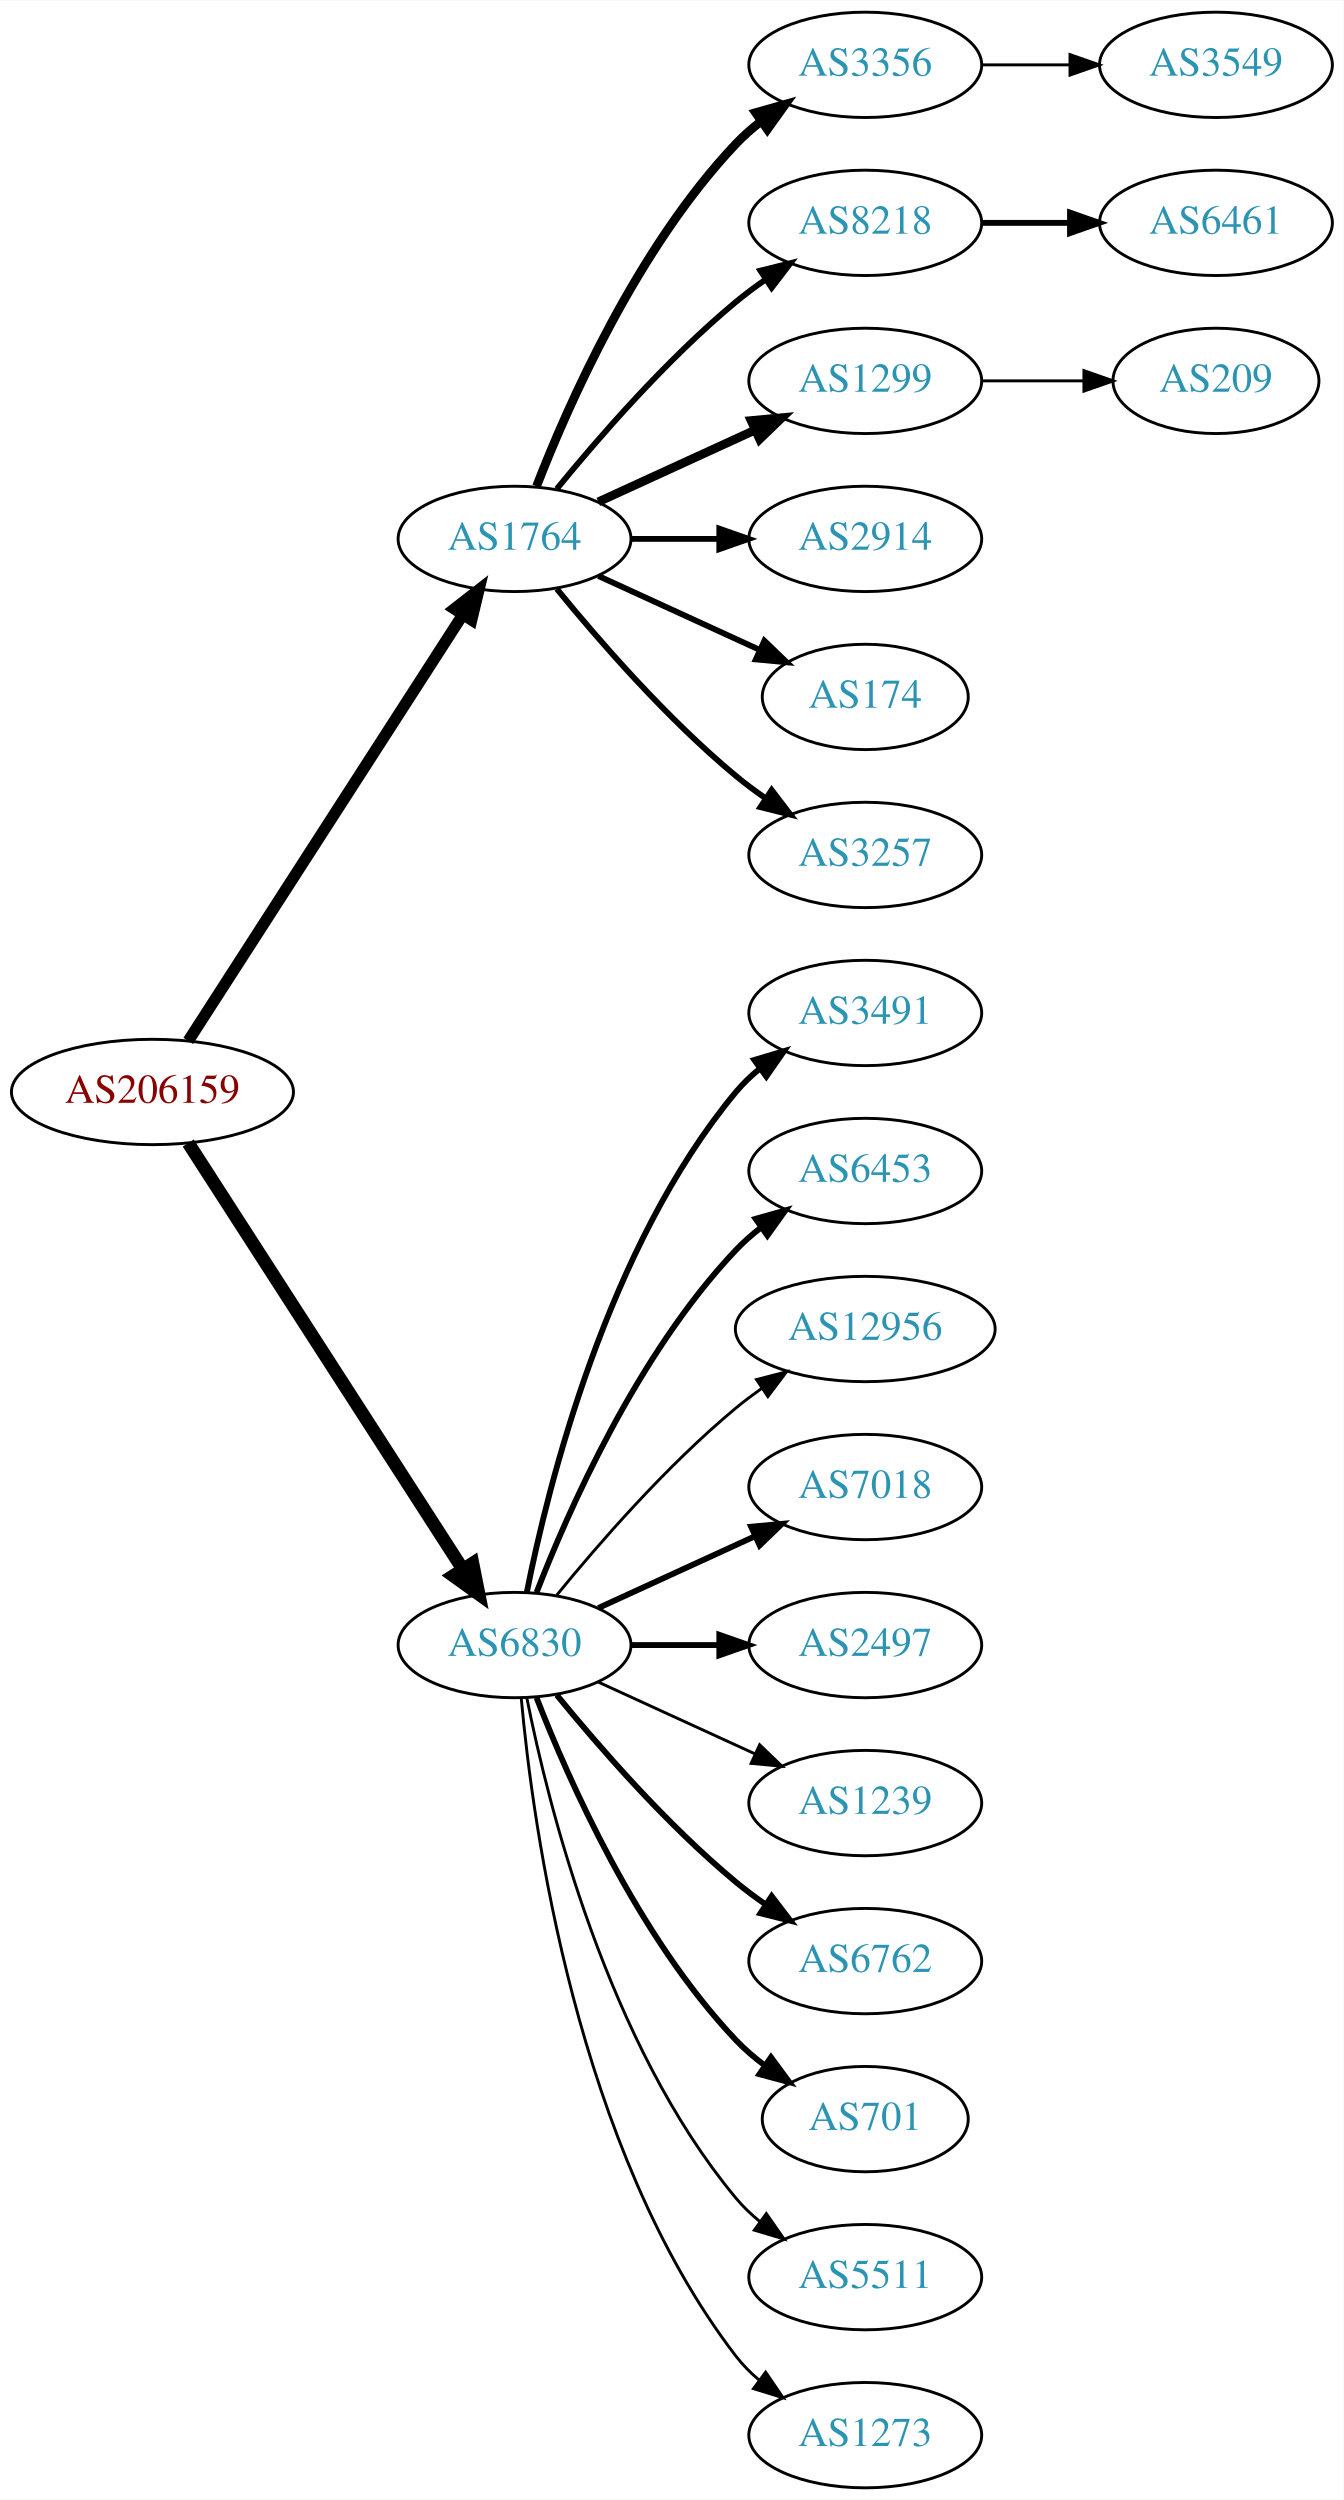
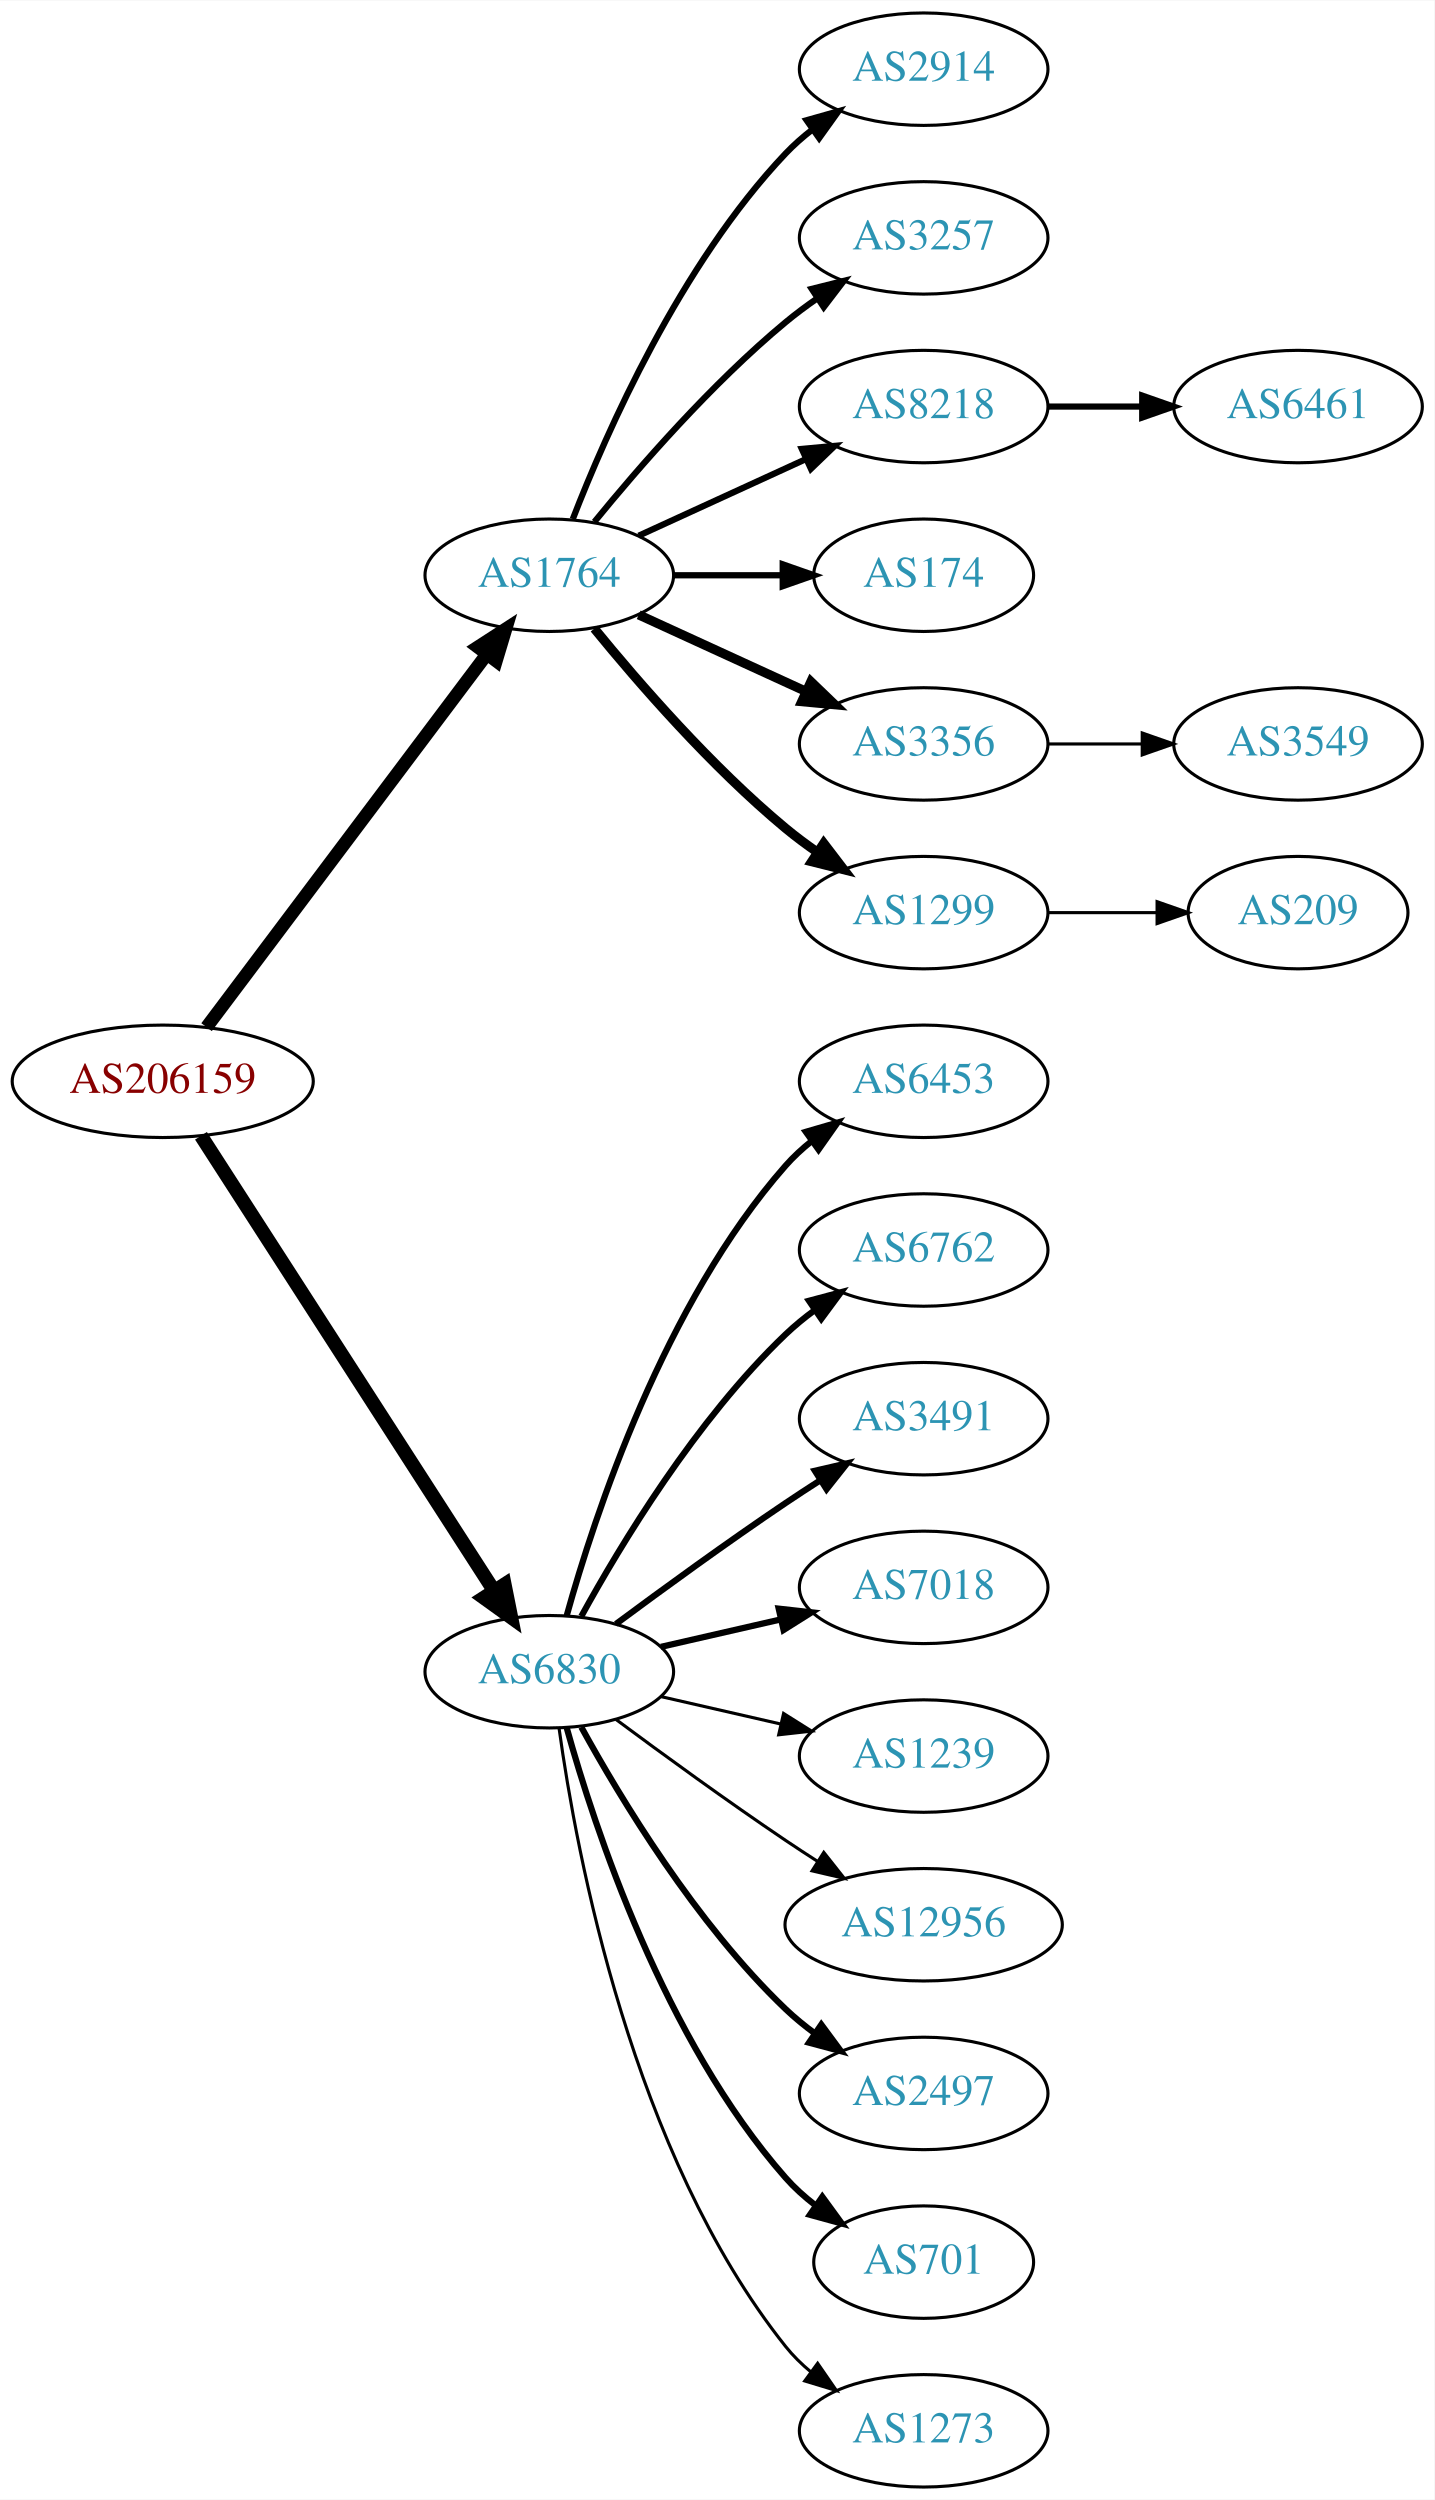
- <svg xmlns="http://www.w3.org/2000/svg" xmlns:xlink="http://www.w3.org/1999/xlink" width="459pt" height="854pt" viewBox="0.00 0.00 459.17 854.00">
-   <g id="graph0" class="graph" transform="scale(1 1) rotate(0) translate(4 850)">
-     <polygon fill="white" stroke="none" points="-4,4 -4,-850 455.17,-850 455.17,4 -4,4" />
+ <svg xmlns="http://www.w3.org/2000/svg" xmlns:xlink="http://www.w3.org/1999/xlink" width="459pt" height="800pt" viewBox="0.00 0.00 459.17 800.00">
+   <g id="graph0" class="graph" transform="scale(1 1) rotate(0) translate(4 796)">
+     <polygon fill="white" stroke="none" points="-4,4 -4,-796 455.17,-796 455.17,4 -4,4" />
    <g id="node1" class="node">
      <g id="a_node1">
        <a xlink:href="/asn/206159" xlink:title="AS206159 ~ VAO-AS [AT]">
-           <ellipse fill="#ffffff" stroke="black" cx="48.096" cy="-477" rx="48.192" ry="18" />
-           <text text-anchor="middle" x="48.096" y="-473.3" font-family="Times,serif" font-size="14.00" fill="#880000">AS206159</text>
+           <ellipse fill="#ffffff" stroke="black" cx="48.096" cy="-450" rx="48.192" ry="18" />
+           <text text-anchor="middle" x="48.096" y="-446.3" font-family="Times,serif" font-size="14.00" fill="#880000">AS206159</text>
        </a>
      </g>
    </g>
    <g id="node2" class="node">
      <g id="a_node2">
        <a xlink:href="/asn/1764" xlink:title="AS1764 ~ NEXTLAYER-AS [AT]">
-           <ellipse fill="#ffffff" stroke="black" cx="171.838" cy="-666" rx="39.794" ry="18" />
-           <text text-anchor="middle" x="171.838" y="-662.3" font-family="Times,serif" font-size="14.00" fill="#2c94b3">AS1764</text>
+           <ellipse fill="#ffffff" stroke="black" cx="171.838" cy="-612" rx="39.794" ry="18" />
+           <text text-anchor="middle" x="171.838" y="-608.3" font-family="Times,serif" font-size="14.00" fill="#2c94b3">AS1764</text>
        </a>
      </g>
    </g>
    <g id="edge1" class="edge">
-       <path fill="none" stroke="black" stroke-width="3.938" d="M60.331,-494.442C81.802,-527.775 128.767,-600.686 154.004,-639.866" />
-       <polygon fill="black" stroke="black" stroke-width="3.938" points="151.272,-642.089 159.63,-648.6 157.157,-638.298 151.272,-642.089" />
+       <path fill="none" stroke="black" stroke-width="4.2" d="M62.124,-467.337C83.634,-495.96 126.675,-553.233 151.664,-586.486" />
+       <polygon fill="black" stroke="black" stroke-width="4.2" points="148.957,-589.001 157.903,-594.788 154.833,-584.586 148.957,-589.001" />
    </g>
    <g id="node3" class="node">
      <g id="a_node3">
        <a xlink:href="/asn/6830" xlink:title="AS6830 ~ LGI-UPC [AT]">
-           <ellipse fill="#ffffff" stroke="black" cx="171.838" cy="-288" rx="39.794" ry="18" />
-           <text text-anchor="middle" x="171.838" y="-284.3" font-family="Times,serif" font-size="14.00" fill="#2c94b3">AS6830</text>
+           <ellipse fill="#ffffff" stroke="black" cx="171.838" cy="-261" rx="39.794" ry="18" />
+           <text text-anchor="middle" x="171.838" y="-257.3" font-family="Times,serif" font-size="14.00" fill="#2c94b3">AS6830</text>
        </a>
      </g>
    </g>
    <g id="edge2" class="edge">
-       <path fill="none" stroke="black" stroke-width="4.5" d="M60.331,-459.558C81.802,-426.225 128.767,-353.314 154.004,-314.134" />
-       <polygon fill="black" stroke="black" stroke-width="4.5" points="157.525,-315.939 159.63,-305.4 150.905,-311.674 157.525,-315.939" />
+       <path fill="none" stroke="black" stroke-width="4.5" d="M60.331,-432.558C81.802,-399.225 128.767,-326.314 154.004,-287.134" />
+       <polygon fill="black" stroke="black" stroke-width="4.5" points="157.525,-288.939 159.63,-278.4 150.905,-284.674 157.525,-288.939" />
    </g>
    <g id="node4" class="node">
      <g id="a_node4">
-         <a xlink:href="/asn/3356" xlink:title="AS3356 ~ Level 3 Parent, LLC [US]">
-           <ellipse fill="#ffffff" stroke="black" cx="291.681" cy="-828" rx="39.794" ry="18" />
-           <text text-anchor="middle" x="291.681" y="-824.3" font-family="Times,serif" font-size="14.00" fill="#2c94b3">AS3356</text>
+         <a xlink:href="/asn/2914" xlink:title="AS2914 ~ NTT America, Inc. [US]">
+           <ellipse fill="#ffffff" stroke="black" cx="291.681" cy="-774" rx="39.794" ry="18" />
+           <text text-anchor="middle" x="291.681" y="-770.3" font-family="Times,serif" font-size="14.00" fill="#2c94b3">AS2914</text>
        </a>
      </g>
    </g>
    <g id="edge3" class="edge">
-       <path fill="none" stroke="black" stroke-width="3" d="M179.361,-683.994C190.112,-711.728 213.769,-765.429 247.484,-801 250.07,-803.728 252.988,-806.294 256.056,-808.677" />
-       <polygon fill="black" stroke="black" stroke-width="3" points="254.21,-811.658 264.404,-814.543 258.234,-805.93 254.21,-811.658" />
+       <path fill="none" stroke="black" stroke-width="2" d="M179.361,-629.994C190.112,-657.728 213.769,-711.429 247.484,-747 250.07,-749.728 252.988,-752.294 256.056,-754.677" />
+       <polygon fill="black" stroke="black" stroke-width="2" points="254.21,-757.658 264.404,-760.543 258.234,-751.93 254.21,-757.658" />
    </g>
    <g id="node5" class="node">
      <g id="a_node5">
-         <a xlink:href="/asn/8218" xlink:title="AS8218 ~ legacy Neotelecoms [FR]">
-           <ellipse fill="#ffffff" stroke="black" cx="291.681" cy="-774" rx="39.794" ry="18" />
-           <text text-anchor="middle" x="291.681" y="-770.3" font-family="Times,serif" font-size="14.00" fill="#2c94b3">AS8218</text>
+         <a xlink:href="/asn/3257" xlink:title="AS3257 ~ GTT [DE]">
+           <ellipse fill="#ffffff" stroke="black" cx="291.681" cy="-720" rx="39.794" ry="18" />
+           <text text-anchor="middle" x="291.681" y="-716.3" font-family="Times,serif" font-size="14.00" fill="#2c94b3">AS3257</text>
        </a>
      </g>
    </g>
    <g id="edge4" class="edge">
-       <path fill="none" stroke="black" stroke-width="2" d="M186.257,-683.065C200.372,-700.375 223.786,-727.345 247.484,-747 250.701,-749.668 254.201,-752.27 257.772,-754.741" />
-       <polygon fill="black" stroke="black" stroke-width="2" points="255.85,-757.666 266.128,-760.236 259.695,-751.817 255.85,-757.666" />
+       <path fill="none" stroke="black" stroke-width="2" d="M186.257,-629.065C200.372,-646.375 223.786,-673.345 247.484,-693 250.701,-695.668 254.201,-698.27 257.772,-700.741" />
+       <polygon fill="black" stroke="black" stroke-width="2" points="255.85,-703.666 266.128,-706.236 259.695,-697.817 255.85,-703.666" />
    </g>
    <g id="node6" class="node">
      <g id="a_node6">
-         <a xlink:href="/asn/1299" xlink:title="AS1299 ~ Telia Carrier [EU]">
-           <ellipse fill="#ffffff" stroke="black" cx="291.681" cy="-720" rx="39.794" ry="18" />
-           <text text-anchor="middle" x="291.681" y="-716.3" font-family="Times,serif" font-size="14.00" fill="#2c94b3">AS1299</text>
+         <a xlink:href="/asn/8218" xlink:title="AS8218 ~ legacy Neotelecoms [FR]">
+           <ellipse fill="#ffffff" stroke="black" cx="291.681" cy="-666" rx="39.794" ry="18" />
+           <text text-anchor="middle" x="291.681" y="-662.3" font-family="Times,serif" font-size="14.00" fill="#2c94b3">AS8218</text>
        </a>
      </g>
    </g>
    <g id="edge5" class="edge">
-       <path fill="none" stroke="black" stroke-width="3" d="M200.467,-678.661C216.424,-685.973 236.694,-695.261 253.977,-703.181" />
-       <polygon fill="black" stroke="black" stroke-width="3" points="252.676,-706.435 263.225,-707.419 255.592,-700.071 252.676,-706.435" />
+       <path fill="none" stroke="black" stroke-width="2" d="M200.467,-624.661C216.424,-631.973 236.694,-641.261 253.977,-649.181" />
+       <polygon fill="black" stroke="black" stroke-width="2" points="252.676,-652.435 263.225,-653.419 255.592,-646.071 252.676,-652.435" />
    </g>
    <g id="node7" class="node">
      <g id="a_node7">
-         <a xlink:href="/asn/2914" xlink:title="AS2914 ~ NTT America, Inc. [US]">
-           <ellipse fill="#ffffff" stroke="black" cx="291.681" cy="-666" rx="39.794" ry="18" />
-           <text text-anchor="middle" x="291.681" y="-662.3" font-family="Times,serif" font-size="14.00" fill="#2c94b3">AS2914</text>
-         </a>
-       </g>
-     </g>
-     <g id="edge6" class="edge">
-       <path fill="none" stroke="black" stroke-width="2" d="M211.751,-666C221.304,-666 231.654,-666 241.616,-666" />
-       <polygon fill="black" stroke="black" stroke-width="2" points="241.809,-669.5 251.809,-666 241.809,-662.5 241.809,-669.5" />
-     </g>
-     <g id="node8" class="node">
-       <g id="a_node8">
        <a xlink:href="/asn/174" xlink:title="AS174 ~ Cogent Communications [US]">
          <ellipse fill="#ffffff" stroke="black" cx="291.681" cy="-612" rx="35.194" ry="18" />
          <text text-anchor="middle" x="291.681" y="-608.3" font-family="Times,serif" font-size="14.00" fill="#2c94b3">AS174</text>
        </a>
      </g>
    </g>
+     <g id="edge6" class="edge">
+       <path fill="none" stroke="black" stroke-width="2" d="M211.751,-612C222.837,-612 234.997,-612 246.379,-612" />
+       <polygon fill="black" stroke="black" stroke-width="2" points="246.561,-615.5 256.561,-612 246.561,-608.5 246.561,-615.5" />
+     </g>
+     <g id="node8" class="node">
+       <g id="a_node8">
+         <a xlink:href="/asn/3356" xlink:title="AS3356 ~ Level 3 Parent, LLC [US]">
+           <ellipse fill="#ffffff" stroke="black" cx="291.681" cy="-558" rx="39.794" ry="18" />
+           <text text-anchor="middle" x="291.681" y="-554.3" font-family="Times,serif" font-size="14.00" fill="#2c94b3">AS3356</text>
+         </a>
+       </g>
+     </g>
    <g id="edge7" class="edge">
-       <path fill="none" stroke="black" stroke-width="2" d="M200.467,-653.339C216.883,-645.817 237.865,-636.202 255.461,-628.139" />
-       <polygon fill="black" stroke="black" stroke-width="2" points="257.206,-631.189 264.839,-623.842 254.29,-624.826 257.206,-631.189" />
+       <path fill="none" stroke="black" stroke-width="3" d="M200.467,-599.339C216.424,-592.027 236.694,-582.739 253.977,-574.819" />
+       <polygon fill="black" stroke="black" stroke-width="3" points="255.592,-577.929 263.225,-570.581 252.676,-571.565 255.592,-577.929" />
    </g>
    <g id="node9" class="node">
      <g id="a_node9">
-         <a xlink:href="/asn/3257" xlink:title="AS3257 ~ GTT [DE]">
-           <ellipse fill="#ffffff" stroke="black" cx="291.681" cy="-558" rx="39.794" ry="18" />
-           <text text-anchor="middle" x="291.681" y="-554.3" font-family="Times,serif" font-size="14.00" fill="#2c94b3">AS3257</text>
+         <a xlink:href="/asn/1299" xlink:title="AS1299 ~ Telia Carrier [EU]">
+           <ellipse fill="#ffffff" stroke="black" cx="291.681" cy="-504" rx="39.794" ry="18" />
+           <text text-anchor="middle" x="291.681" y="-500.3" font-family="Times,serif" font-size="14.00" fill="#2c94b3">AS1299</text>
        </a>
      </g>
    </g>
    <g id="edge8" class="edge">
-       <path fill="none" stroke="black" stroke-width="2" d="M186.257,-648.935C200.372,-631.625 223.786,-604.655 247.484,-585 250.701,-582.332 254.201,-579.73 257.772,-577.259" />
-       <polygon fill="black" stroke="black" stroke-width="2" points="259.695,-580.183 266.128,-571.764 255.85,-574.334 259.695,-580.183" />
+       <path fill="none" stroke="black" stroke-width="3" d="M186.257,-594.935C200.372,-577.625 223.786,-550.655 247.484,-531 250.701,-528.332 254.201,-525.73 257.772,-523.259" />
+       <polygon fill="black" stroke="black" stroke-width="3" points="259.695,-526.183 266.128,-517.764 255.85,-520.334 259.695,-526.183" />
    </g>
    <g id="node12" class="node">
      <g id="a_node12">
-         <a xlink:href="/asn/3491" xlink:title="AS3491 ~ PCCW Global, Inc. [US]">
-           <ellipse fill="#ffffff" stroke="black" cx="291.681" cy="-504" rx="39.794" ry="18" />
-           <text text-anchor="middle" x="291.681" y="-500.3" font-family="Times,serif" font-size="14.00" fill="#2c94b3">AS3491</text>
-         </a>
-       </g>
-     </g>
-     <g id="edge11" class="edge">
-       <path fill="none" stroke="black" stroke-width="2" d="M176.037,-306.073C183.2,-342.141 203.474,-424.125 247.484,-477 249.889,-479.889 252.686,-482.563 255.678,-485.013" />
-       <polygon fill="black" stroke="black" stroke-width="2" points="253.766,-487.95 263.921,-490.973 257.868,-482.277 253.766,-487.95" />
-     </g>
-     <g id="node13" class="node">
-       <g id="a_node13">
        <a xlink:href="/asn/6453" xlink:title="AS6453 ~ TATA COMMUNICATIONS (AMERICA) INC [US]">
          <ellipse fill="#ffffff" stroke="black" cx="291.681" cy="-450" rx="39.794" ry="18" />
          <text text-anchor="middle" x="291.681" y="-446.3" font-family="Times,serif" font-size="14.00" fill="#2c94b3">AS6453</text>
        </a>
      </g>
    </g>
+     <g id="edge11" class="edge">
+       <path fill="none" stroke="black" stroke-width="2" d="M177.411,-278.946C186.317,-310.995 208.601,-378.842 247.484,-423 249.968,-425.821 252.818,-428.449 255.844,-430.871" />
+       <polygon fill="black" stroke="black" stroke-width="2" points="253.961,-433.828 264.133,-436.791 258.029,-428.131 253.961,-433.828" />
+     </g>
+     <g id="node13" class="node">
+       <g id="a_node13">
+         <a xlink:href="/asn/6762" xlink:title="AS6762 ~ TELECOM ITALIA SPARKLE S.p.A. [IT]">
+           <ellipse fill="#ffffff" stroke="black" cx="291.681" cy="-396" rx="39.794" ry="18" />
+           <text text-anchor="middle" x="291.681" y="-392.3" font-family="Times,serif" font-size="14.00" fill="#2c94b3">AS6762</text>
+         </a>
+       </g>
+     </g>
    <g id="edge12" class="edge">
-       <path fill="none" stroke="black" stroke-width="2" d="M179.361,-305.994C190.112,-333.728 213.769,-387.429 247.484,-423 250.07,-425.728 252.988,-428.294 256.056,-430.677" />
-       <polygon fill="black" stroke="black" stroke-width="2" points="254.21,-433.658 264.404,-436.543 258.234,-427.93 254.21,-433.658" />
+       <path fill="none" stroke="black" stroke-width="2" d="M182.079,-278.713C194.625,-301.561 218.802,-341.611 247.484,-369 250.353,-371.739 253.542,-374.347 256.851,-376.785" />
+       <polygon fill="black" stroke="black" stroke-width="2" points="254.974,-379.742 265.21,-382.477 258.914,-373.956 254.974,-379.742" />
    </g>
    <g id="node14" class="node">
      <g id="a_node14">
-         <a xlink:href="/asn/12956" xlink:title="AS12956 ~ TELXIUS [ES]">
-           <ellipse fill="#ffffff" stroke="black" cx="291.681" cy="-396" rx="44.393" ry="18" />
-           <text text-anchor="middle" x="291.681" y="-392.3" font-family="Times,serif" font-size="14.00" fill="#2c94b3">AS12956</text>
+         <a xlink:href="/asn/3491" xlink:title="AS3491 ~ PCCW Global, Inc. [US]">
+           <ellipse fill="#ffffff" stroke="black" cx="291.681" cy="-342" rx="39.794" ry="18" />
+           <text text-anchor="middle" x="291.681" y="-338.3" font-family="Times,serif" font-size="14.00" fill="#2c94b3">AS3491</text>
        </a>
      </g>
    </g>
    <g id="edge13" class="edge">
-       <path fill="none" stroke="black" d="M186.257,-305.065C200.372,-322.375 223.786,-349.345 247.484,-369 250.222,-371.271 253.166,-373.494 256.183,-375.63" />
-       <polygon fill="black" stroke="black" points="254.515,-378.725 264.772,-381.379 258.409,-372.908 254.515,-378.725" />
+       <path fill="none" stroke="black" stroke-width="2" d="M193.168,-276.277C208.031,-287.304 228.775,-302.407 247.484,-315 251.033,-317.389 254.784,-319.839 258.532,-322.242" />
+       <polygon fill="black" stroke="black" stroke-width="2" points="256.858,-325.325 267.181,-327.712 260.6,-319.409 256.858,-325.325" />
    </g>
    <g id="node15" class="node">
      <g id="a_node15">
        <a xlink:href="/asn/7018" xlink:title="AS7018 ~ AT&amp;T Services, Inc. [US]">
-           <ellipse fill="#ffffff" stroke="black" cx="291.681" cy="-342" rx="39.794" ry="18" />
-           <text text-anchor="middle" x="291.681" y="-338.3" font-family="Times,serif" font-size="14.00" fill="#2c94b3">AS7018</text>
+           <ellipse fill="#ffffff" stroke="black" cx="291.681" cy="-288" rx="39.794" ry="18" />
+           <text text-anchor="middle" x="291.681" y="-284.3" font-family="Times,serif" font-size="14.00" fill="#2c94b3">AS7018</text>
        </a>
      </g>
    </g>
    <g id="edge14" class="edge">
-       <path fill="none" stroke="black" stroke-width="2" d="M200.467,-300.661C216.424,-307.973 236.694,-317.261 253.977,-325.181" />
-       <polygon fill="black" stroke="black" stroke-width="2" points="252.676,-328.435 263.225,-329.419 255.592,-322.071 252.676,-328.435" />
+       <path fill="none" stroke="black" stroke-width="2" d="M207.557,-268.955C219.557,-271.704 233.178,-274.825 245.871,-277.733" />
+       <polygon fill="black" stroke="black" stroke-width="2" points="245.273,-281.187 255.802,-280.009 246.836,-274.364 245.273,-281.187" />
    </g>
    <g id="node16" class="node">
      <g id="a_node16">
-         <a xlink:href="/asn/2497" xlink:title="AS2497 ~ Internet Initiative Japan Inc. [JP]">
-           <ellipse fill="#ffffff" stroke="black" cx="291.681" cy="-288" rx="39.794" ry="18" />
-           <text text-anchor="middle" x="291.681" y="-284.3" font-family="Times,serif" font-size="14.00" fill="#2c94b3">AS2497</text>
-         </a>
-       </g>
-     </g>
-     <g id="edge15" class="edge">
-       <path fill="none" stroke="black" stroke-width="2" d="M211.751,-288C221.304,-288 231.654,-288 241.616,-288" />
-       <polygon fill="black" stroke="black" stroke-width="2" points="241.809,-291.5 251.809,-288 241.809,-284.5 241.809,-291.5" />
-     </g>
-     <g id="node17" class="node">
-       <g id="a_node17">
        <a xlink:href="/asn/1239" xlink:title="AS1239 ~ Sprint [US]">
          <ellipse fill="#ffffff" stroke="black" cx="291.681" cy="-234" rx="39.794" ry="18" />
          <text text-anchor="middle" x="291.681" y="-230.3" font-family="Times,serif" font-size="14.00" fill="#2c94b3">AS1239</text>
        </a>
      </g>
    </g>
+     <g id="edge15" class="edge">
+       <path fill="none" stroke="black" d="M207.557,-253.045C219.557,-250.296 233.178,-247.175 245.871,-244.267" />
+       <polygon fill="black" stroke="black" points="246.836,-247.636 255.802,-241.991 245.273,-240.813 246.836,-247.636" />
+     </g>
+     <g id="node17" class="node">
+       <g id="a_node17">
+         <a xlink:href="/asn/12956" xlink:title="AS12956 ~ TELXIUS [ES]">
+           <ellipse fill="#ffffff" stroke="black" cx="291.681" cy="-180" rx="44.393" ry="18" />
+           <text text-anchor="middle" x="291.681" y="-176.3" font-family="Times,serif" font-size="14.00" fill="#2c94b3">AS12956</text>
+         </a>
+       </g>
+     </g>
    <g id="edge16" class="edge">
-       <path fill="none" stroke="black" d="M200.467,-275.339C216.424,-268.027 236.694,-258.739 253.977,-250.819" />
-       <polygon fill="black" stroke="black" points="255.592,-253.929 263.225,-246.581 252.676,-247.565 255.592,-253.929" />
+       <path fill="none" stroke="black" d="M193.168,-245.723C208.031,-234.696 228.775,-219.593 247.484,-207 250.774,-204.785 254.237,-202.518 257.711,-200.285" />
+       <polygon fill="black" stroke="black" points="259.708,-203.163 266.279,-194.852 255.959,-197.252 259.708,-203.163" />
    </g>
    <g id="node18" class="node">
      <g id="a_node18">
-         <a xlink:href="/asn/6762" xlink:title="AS6762 ~ TELECOM ITALIA SPARKLE S.p.A. [IT]">
-           <ellipse fill="#ffffff" stroke="black" cx="291.681" cy="-180" rx="39.794" ry="18" />
-           <text text-anchor="middle" x="291.681" y="-176.3" font-family="Times,serif" font-size="14.00" fill="#2c94b3">AS6762</text>
+         <a xlink:href="/asn/2497" xlink:title="AS2497 ~ Internet Initiative Japan Inc. [JP]">
+           <ellipse fill="#ffffff" stroke="black" cx="291.681" cy="-126" rx="39.794" ry="18" />
+           <text text-anchor="middle" x="291.681" y="-122.3" font-family="Times,serif" font-size="14.00" fill="#2c94b3">AS2497</text>
        </a>
      </g>
    </g>
    <g id="edge17" class="edge">
-       <path fill="none" stroke="black" stroke-width="2" d="M186.257,-270.935C200.372,-253.625 223.786,-226.655 247.484,-207 250.701,-204.332 254.201,-201.73 257.772,-199.259" />
-       <polygon fill="black" stroke="black" stroke-width="2" points="259.695,-202.183 266.128,-193.764 255.85,-196.334 259.695,-202.183" />
+       <path fill="none" stroke="black" stroke-width="2" d="M182.079,-243.287C194.625,-220.439 218.802,-180.389 247.484,-153 250.353,-150.261 253.542,-147.653 256.851,-145.215" />
+       <polygon fill="black" stroke="black" stroke-width="2" points="258.914,-148.044 265.21,-139.523 254.974,-142.258 258.914,-148.044" />
    </g>
    <g id="node19" class="node">
      <g id="a_node19">
        <a xlink:href="/asn/701" xlink:title="AS701 ~ UUNET [US]">
-           <ellipse fill="#ffffff" stroke="black" cx="291.681" cy="-126" rx="35.194" ry="18" />
-           <text text-anchor="middle" x="291.681" y="-122.3" font-family="Times,serif" font-size="14.00" fill="#2c94b3">AS701</text>
+           <ellipse fill="#ffffff" stroke="black" cx="291.681" cy="-72" rx="35.194" ry="18" />
+           <text text-anchor="middle" x="291.681" y="-68.3" font-family="Times,serif" font-size="14.00" fill="#2c94b3">AS701</text>
        </a>
      </g>
    </g>
    <g id="edge18" class="edge">
-       <path fill="none" stroke="black" stroke-width="2" d="M179.361,-270.006C190.112,-242.272 213.769,-188.571 247.484,-153 250.427,-149.895 253.801,-146.999 257.336,-144.345" />
-       <polygon fill="black" stroke="black" stroke-width="2" points="259.466,-147.129 265.755,-138.603 255.522,-141.346 259.466,-147.129" />
+       <path fill="none" stroke="black" stroke-width="2" d="M177.411,-243.054C186.317,-211.005 208.601,-143.158 247.484,-99 250.312,-95.789 253.613,-92.828 257.108,-90.136" />
+       <polygon fill="black" stroke="black" stroke-width="2" points="259.242,-92.916 265.483,-84.355 255.265,-87.155 259.242,-92.916" />
    </g>
    <g id="node20" class="node">
      <g id="a_node20">
-         <a xlink:href="/asn/5511" xlink:title="AS5511 ~ Orange S.A. [FR]">
-           <ellipse fill="#ffffff" stroke="black" cx="291.681" cy="-72" rx="39.794" ry="18" />
-           <text text-anchor="middle" x="291.681" y="-68.3" font-family="Times,serif" font-size="14.00" fill="#2c94b3">AS5511</text>
-         </a>
-       </g>
-     </g>
-     <g id="edge19" class="edge">
-       <path fill="none" stroke="black" d="M176.037,-269.927C183.2,-233.859 203.474,-151.875 247.484,-99 249.889,-96.111 252.686,-93.437 255.678,-90.987" />
-       <polygon fill="black" stroke="black" points="257.868,-93.722 263.921,-85.027 253.766,-88.05 257.868,-93.722" />
-     </g>
-     <g id="node21" class="node">
-       <g id="a_node21">
        <a xlink:href="/asn/1273" xlink:title="AS1273 ~ Vodafone Group PLC [EU]">
          <ellipse fill="#ffffff" stroke="black" cx="291.681" cy="-18" rx="39.794" ry="18" />
          <text text-anchor="middle" x="291.681" y="-14.3" font-family="Times,serif" font-size="14.00" fill="#2c94b3">AS1273</text>
        </a>
      </g>
    </g>
-     <g id="edge20" class="edge">
-       <path fill="none" stroke="black" d="M174.122,-269.883C178.02,-226.668 193.037,-115.869 247.484,-45 249.774,-42.02 252.494,-39.284 255.439,-36.795" />
-       <polygon fill="black" stroke="black" points="257.633,-39.527 263.615,-30.782 253.485,-33.888 257.633,-39.527" />
+     <g id="edge19" class="edge">
+       <path fill="none" stroke="black" d="M174.977,-242.83C180.477,-203.026 198.303,-106.767 247.484,-45 249.826,-42.06 252.58,-39.351 255.546,-36.879" />
+       <polygon fill="black" stroke="black" points="257.738,-39.612 263.752,-30.89 253.611,-33.958 257.738,-39.612" />
+     </g>
+     <g id="node10" class="node">
+       <g id="a_node10">
+         <a xlink:href="/asn/6461" xlink:title="AS6461 ~ ZAYO-6461 [US]">
+           <ellipse fill="#ffffff" stroke="black" cx="411.523" cy="-666" rx="39.794" ry="18" />
+           <text text-anchor="middle" x="411.523" y="-662.3" font-family="Times,serif" font-size="14.00" fill="#2c94b3">AS6461</text>
+         </a>
+       </g>
+     </g>
+     <g id="edge9" class="edge">
+       <path fill="none" stroke="black" stroke-width="2" d="M331.593,-666C341.146,-666 351.496,-666 361.459,-666" />
+       <polygon fill="black" stroke="black" stroke-width="2" points="361.651,-669.5 371.651,-666 361.651,-662.5 361.651,-669.5" />
    </g>
    <g id="node11" class="node">
      <g id="a_node11">
        <a xlink:href="/asn/3549" xlink:title="AS3549 ~ Level 3 Parent, LLC [US]">
-           <ellipse fill="#ffffff" stroke="black" cx="411.523" cy="-828" rx="39.794" ry="18" />
-           <text text-anchor="middle" x="411.523" y="-824.3" font-family="Times,serif" font-size="14.00" fill="#2c94b3">AS3549</text>
+           <ellipse fill="#ffffff" stroke="black" cx="411.523" cy="-558" rx="39.794" ry="18" />
+           <text text-anchor="middle" x="411.523" y="-554.3" font-family="Times,serif" font-size="14.00" fill="#2c94b3">AS3549</text>
        </a>
      </g>
    </g>
    <g id="edge10" class="edge">
-       <path fill="none" stroke="black" d="M331.593,-828C341.146,-828 351.496,-828 361.459,-828" />
-       <polygon fill="black" stroke="black" points="361.651,-831.5 371.651,-828 361.651,-824.5 361.651,-831.5" />
-     </g>
-     <g id="node10" class="node">
-       <g id="a_node10">
-         <a xlink:href="/asn/6461" xlink:title="AS6461 ~ ZAYO-6461 [US]">
-           <ellipse fill="#ffffff" stroke="black" cx="411.523" cy="-774" rx="39.794" ry="18" />
-           <text text-anchor="middle" x="411.523" y="-770.3" font-family="Times,serif" font-size="14.00" fill="#2c94b3">AS6461</text>
-         </a>
-       </g>
-     </g>
-     <g id="edge9" class="edge">
-       <path fill="none" stroke="black" stroke-width="2" d="M331.593,-774C341.146,-774 351.496,-774 361.459,-774" />
-       <polygon fill="black" stroke="black" stroke-width="2" points="361.651,-777.5 371.651,-774 361.651,-770.5 361.651,-777.5" />
-     </g>
-     <g id="node22" class="node">
-       <g id="a_node22">
+       <path fill="none" stroke="black" d="M331.593,-558C341.146,-558 351.496,-558 361.459,-558" />
+       <polygon fill="black" stroke="black" points="361.651,-561.5 371.651,-558 361.651,-554.5 361.651,-561.5" />
+     </g>
+     <g id="node21" class="node">
+       <g id="a_node21">
        <a xlink:href="/asn/209" xlink:title="AS209 ~ CenturyLink Communications, LLC [US]">
-           <ellipse fill="#ffffff" stroke="black" cx="411.523" cy="-720" rx="35.194" ry="18" />
-           <text text-anchor="middle" x="411.523" y="-716.3" font-family="Times,serif" font-size="14.00" fill="#2c94b3">AS209</text>
-         </a>
-       </g>
-     </g>
-     <g id="edge21" class="edge">
-       <path fill="none" stroke="black" d="M331.593,-720C342.68,-720 354.839,-720 366.222,-720" />
-       <polygon fill="black" stroke="black" points="366.404,-723.5 376.404,-720 366.403,-716.5 366.404,-723.5" />
+           <ellipse fill="#ffffff" stroke="black" cx="411.523" cy="-504" rx="35.194" ry="18" />
+           <text text-anchor="middle" x="411.523" y="-500.3" font-family="Times,serif" font-size="14.00" fill="#2c94b3">AS209</text>
+         </a>
+       </g>
+     </g>
+     <g id="edge20" class="edge">
+       <path fill="none" stroke="black" d="M331.593,-504C342.68,-504 354.839,-504 366.222,-504" />
+       <polygon fill="black" stroke="black" points="366.404,-507.5 376.404,-504 366.403,-500.5 366.404,-507.5" />
    </g>
  </g>
</svg>
